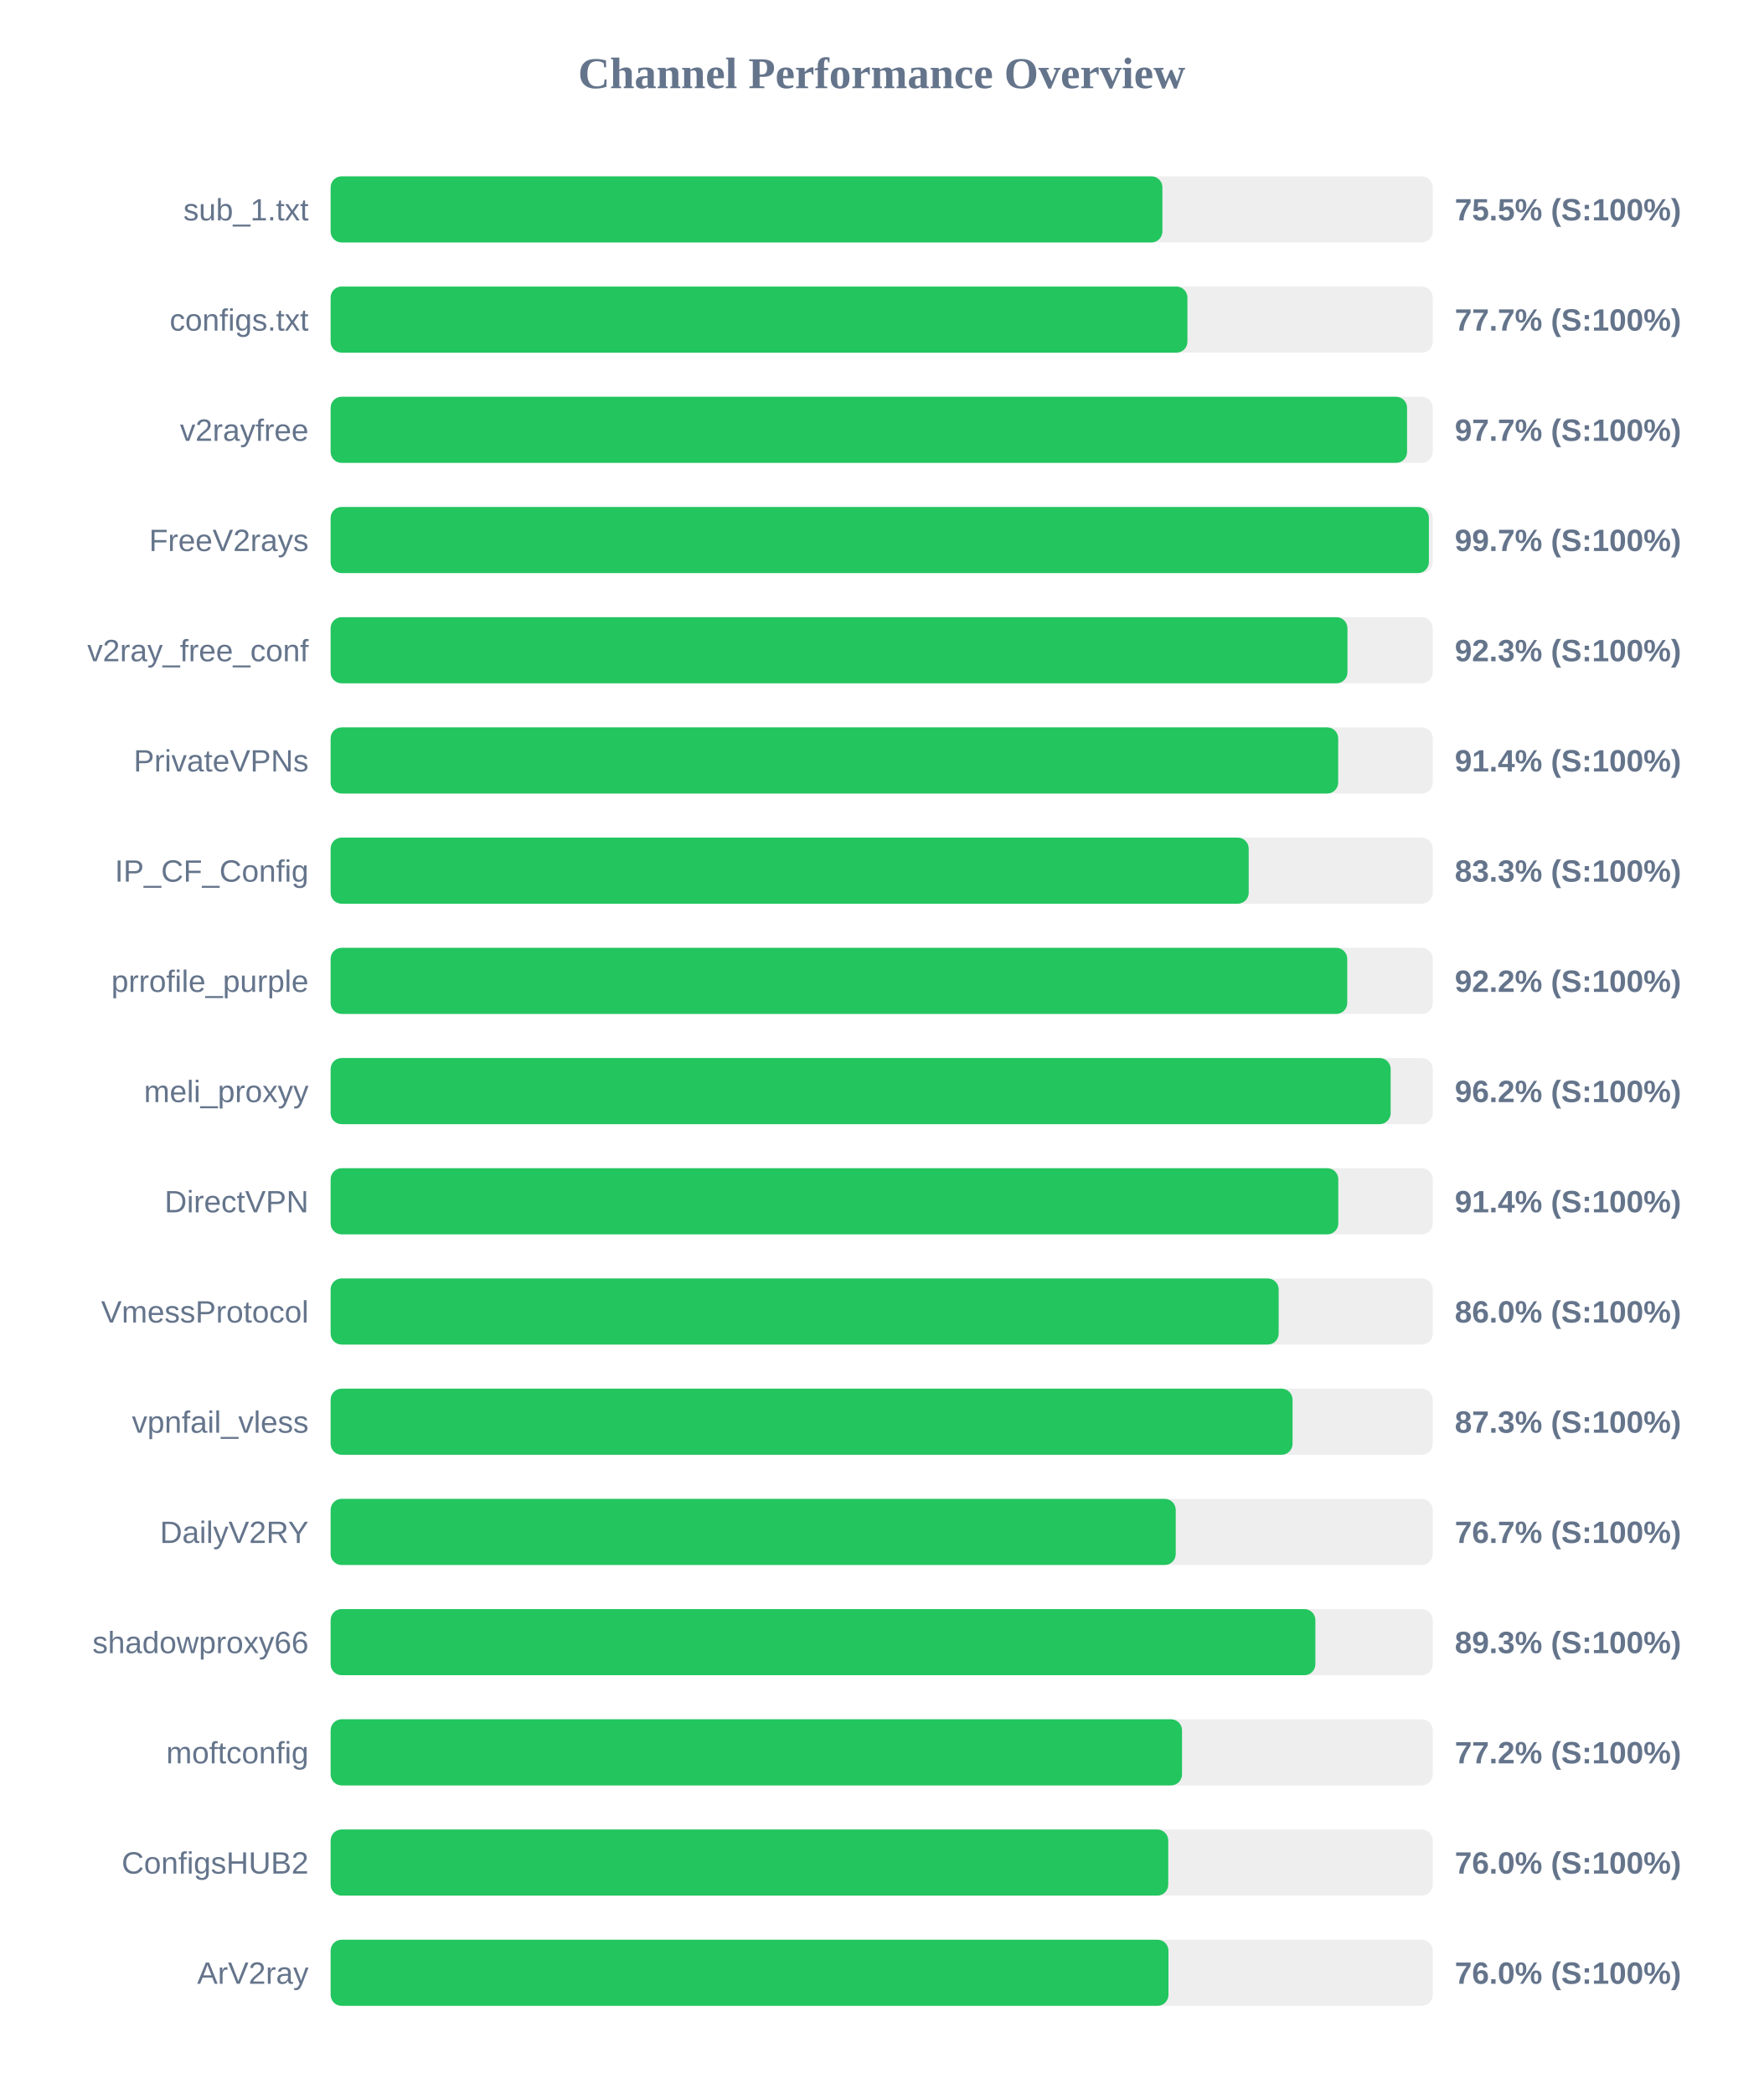
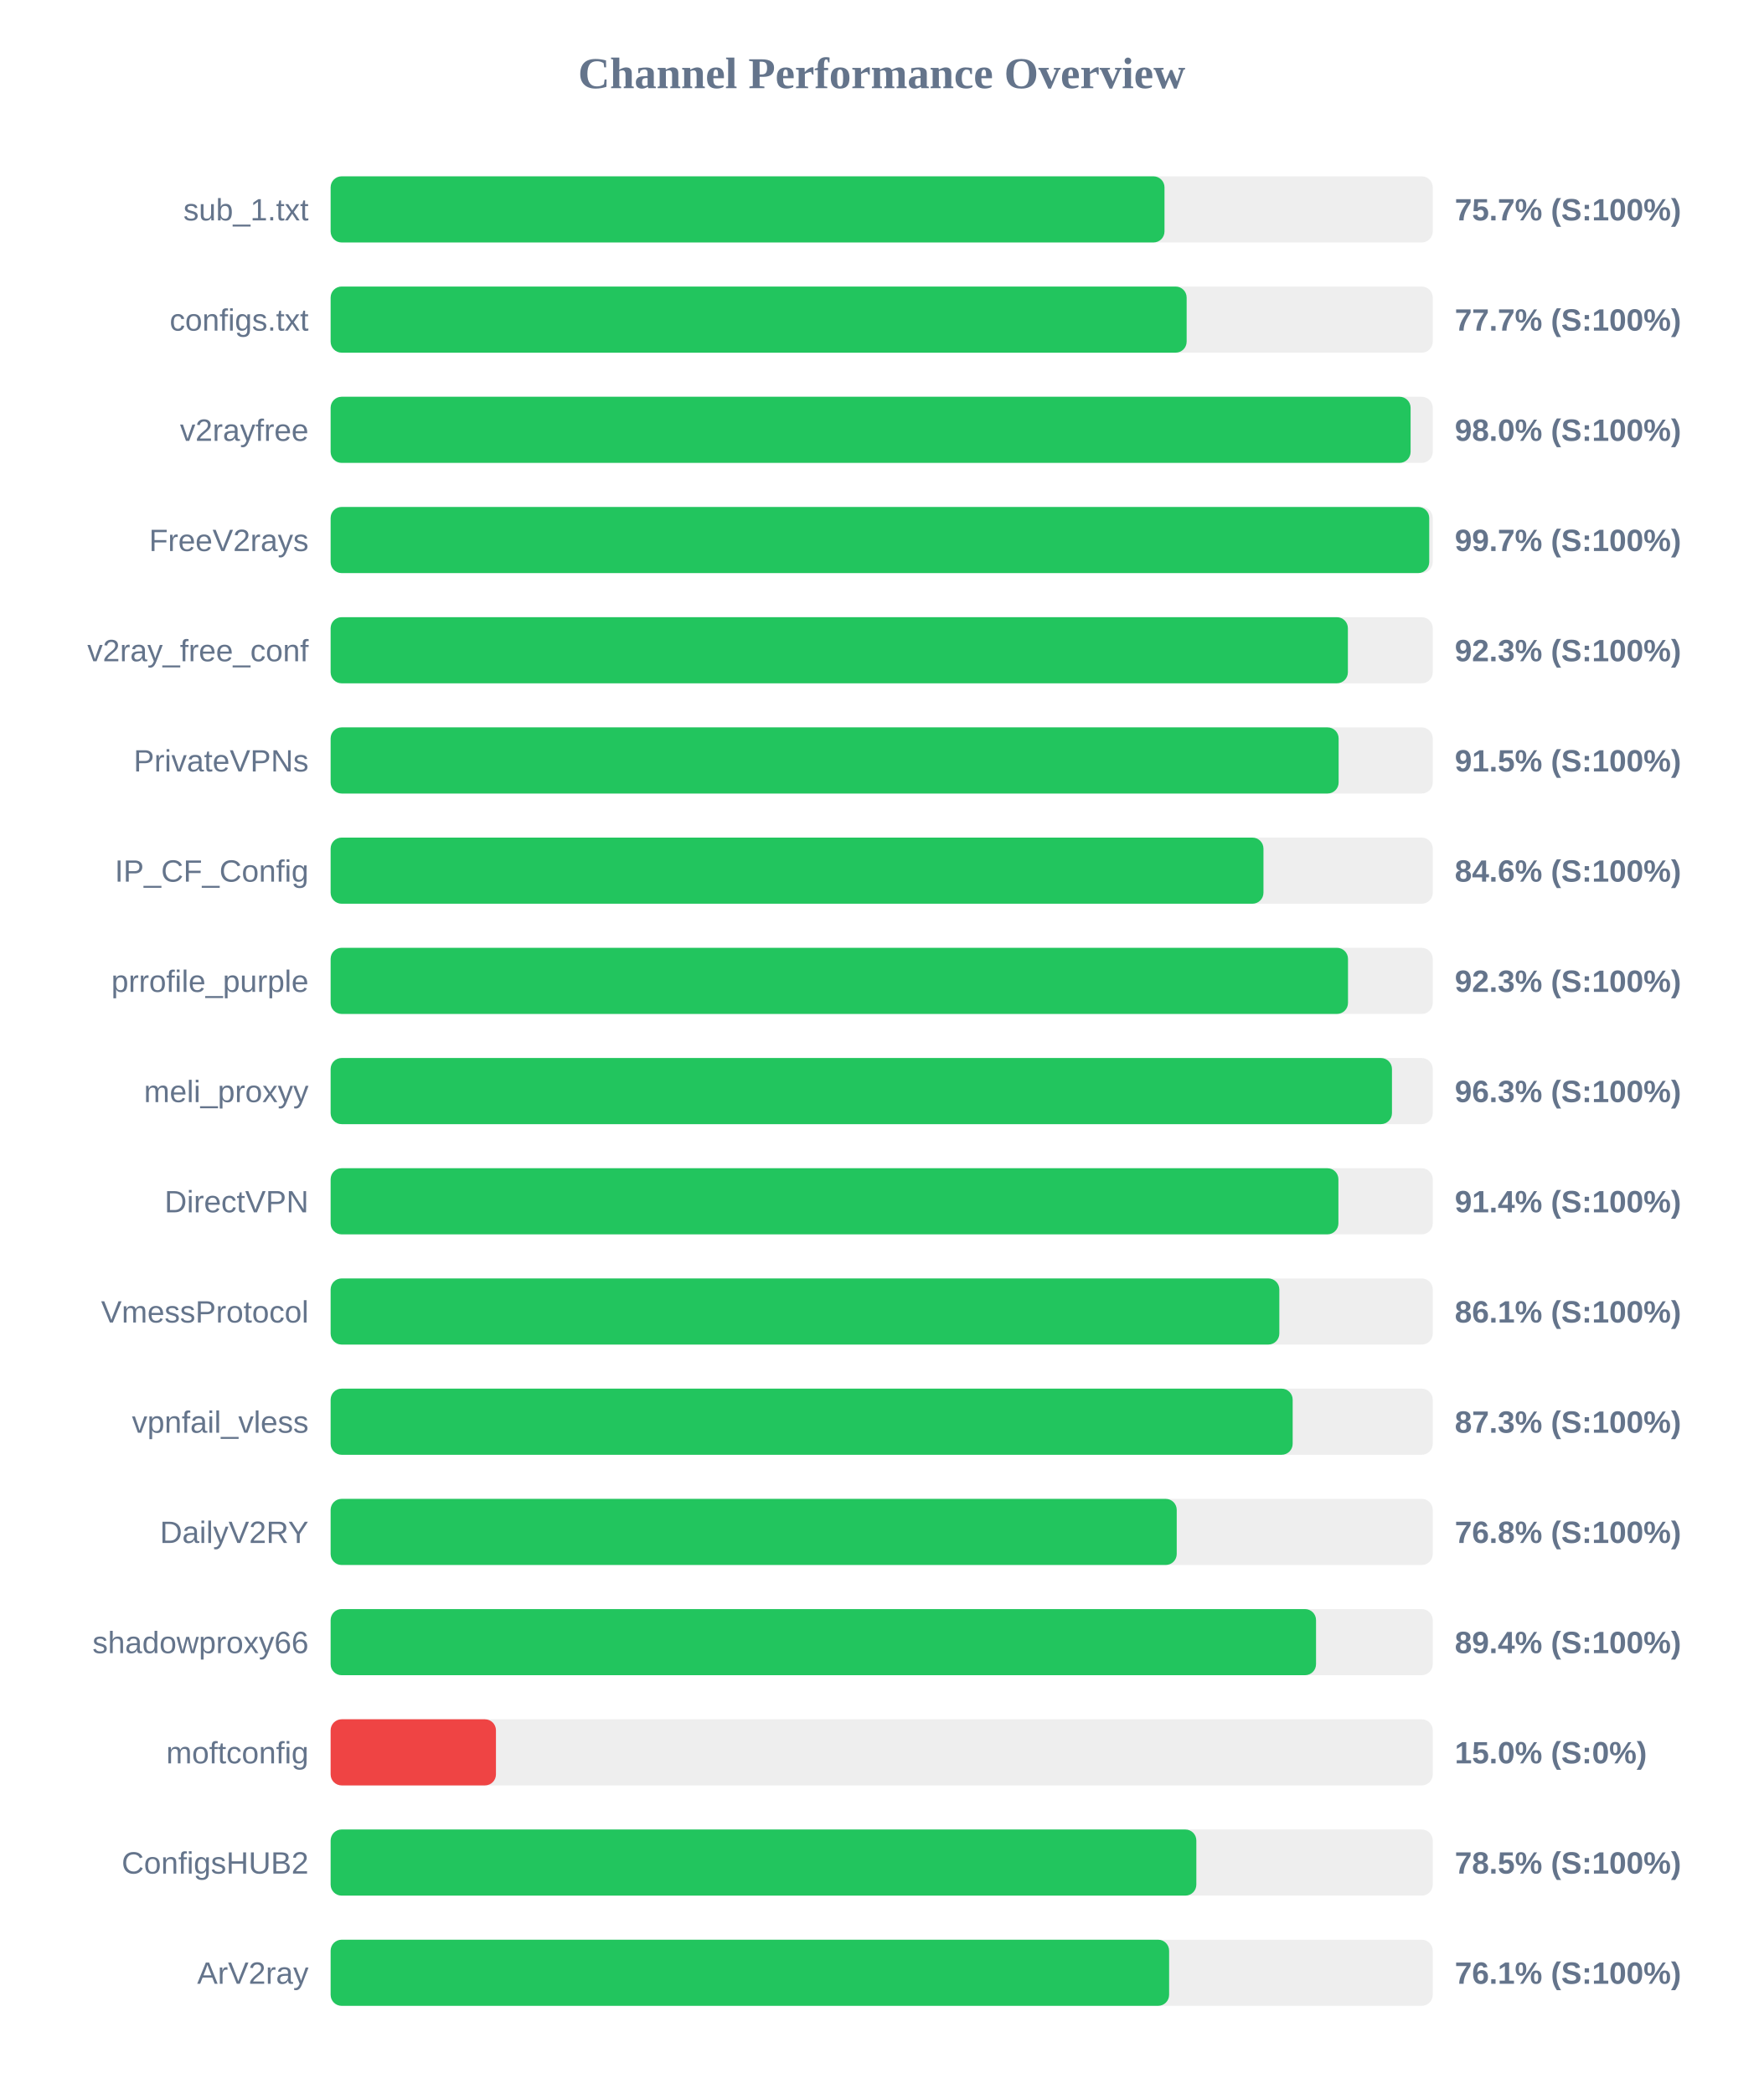
<svg xmlns="http://www.w3.org/2000/svg" width="800" height="950" version="1.1">
  <style>
        .row { font: 14px Arial; fill: #64748b; }
        .score { font: bold 14px Arial; fill: #64748b; }
    </style>
  <text x="400" y="40" text-anchor="middle" font-size="20px" font-weight="bold" fill="#64748b">Channel Performance Overview</text>
  <rect x="150" y="80" width="500" height="30" fill="#eee" rx="5" />
-   <rect x="150" y="80" width="377.35" height="30" fill="#22c55e" rx="5" />
+   <rect x="150" y="80" width="378.3" height="30" fill="#22c55e" rx="5" />
  <text x="140" y="100" text-anchor="end" class="row">sub_1.txt</text>
-   <text x="660" y="100" text-anchor="start" class="score">75.5% (S:100%)</text>
+   <text x="660" y="100" text-anchor="start" class="score">75.7% (S:100%)</text>
  <rect x="150" y="130" width="500" height="30" fill="#eee" rx="5" />
-   <rect x="150" y="130" width="388.7" height="30" fill="#22c55e" rx="5" />
+   <rect x="150" y="130" width="388.35" height="30" fill="#22c55e" rx="5" />
  <text x="140" y="150" text-anchor="end" class="row">configs.txt</text>
  <text x="660" y="150" text-anchor="start" class="score">77.7% (S:100%)</text>
  <rect x="150" y="180" width="500" height="30" fill="#eee" rx="5" />
-   <rect x="150" y="180" width="488.35" height="30" fill="#22c55e" rx="5" />
+   <rect x="150" y="180" width="489.95" height="30" fill="#22c55e" rx="5" />
  <text x="140" y="200" text-anchor="end" class="row">v2rayfree</text>
-   <text x="660" y="200" text-anchor="start" class="score">97.7% (S:100%)</text>
+   <text x="660" y="200" text-anchor="start" class="score">98.0% (S:100%)</text>
  <rect x="150" y="230" width="500" height="30" fill="#eee" rx="5" />
-   <rect x="150" y="230" width="498.25" height="30" fill="#22c55e" rx="5" />
+   <rect x="150" y="230" width="498.4" height="30" fill="#22c55e" rx="5" />
  <text x="140" y="250" text-anchor="end" class="row">FreeV2rays</text>
  <text x="660" y="250" text-anchor="start" class="score">99.7% (S:100%)</text>
  <rect x="150" y="280" width="500" height="30" fill="#eee" rx="5" />
-   <rect x="150" y="280" width="461.3" height="30" fill="#22c55e" rx="5" />
+   <rect x="150" y="280" width="461.5" height="30" fill="#22c55e" rx="5" />
  <text x="140" y="300" text-anchor="end" class="row">v2ray_free_conf</text>
  <text x="660" y="300" text-anchor="start" class="score">92.3% (S:100%)</text>
  <rect x="150" y="330" width="500" height="30" fill="#eee" rx="5" />
-   <rect x="150" y="330" width="457.1" height="30" fill="#22c55e" rx="5" />
+   <rect x="150" y="330" width="457.3" height="30" fill="#22c55e" rx="5" />
  <text x="140" y="350" text-anchor="end" class="row">PrivateVPNs</text>
-   <text x="660" y="350" text-anchor="start" class="score">91.4% (S:100%)</text>
+   <text x="660" y="350" text-anchor="start" class="score">91.5% (S:100%)</text>
  <rect x="150" y="380" width="500" height="30" fill="#eee" rx="5" />
-   <rect x="150" y="380" width="416.5" height="30" fill="#22c55e" rx="5" />
+   <rect x="150" y="380" width="423.2" height="30" fill="#22c55e" rx="5" />
  <text x="140" y="400" text-anchor="end" class="row">IP_CF_Config</text>
-   <text x="660" y="400" text-anchor="start" class="score">83.3% (S:100%)</text>
+   <text x="660" y="400" text-anchor="start" class="score">84.6% (S:100%)</text>
  <rect x="150" y="430" width="500" height="30" fill="#eee" rx="5" />
-   <rect x="150" y="430" width="461.2" height="30" fill="#22c55e" rx="5" />
+   <rect x="150" y="430" width="461.55" height="30" fill="#22c55e" rx="5" />
  <text x="140" y="450" text-anchor="end" class="row">prrofile_purple</text>
-   <text x="660" y="450" text-anchor="start" class="score">92.2% (S:100%)</text>
+   <text x="660" y="450" text-anchor="start" class="score">92.3% (S:100%)</text>
  <rect x="150" y="480" width="500" height="30" fill="#eee" rx="5" />
-   <rect x="150" y="480" width="480.9" height="30" fill="#22c55e" rx="5" />
+   <rect x="150" y="480" width="481.5" height="30" fill="#22c55e" rx="5" />
  <text x="140" y="500" text-anchor="end" class="row">meli_proxyy</text>
-   <text x="660" y="500" text-anchor="start" class="score">96.2% (S:100%)</text>
+   <text x="660" y="500" text-anchor="start" class="score">96.3% (S:100%)</text>
  <rect x="150" y="530" width="500" height="30" fill="#eee" rx="5" />
-   <rect x="150" y="530" width="457.15" height="30" fill="#22c55e" rx="5" />
+   <rect x="150" y="530" width="457.2" height="30" fill="#22c55e" rx="5" />
  <text x="140" y="550" text-anchor="end" class="row">DirectVPN</text>
  <text x="660" y="550" text-anchor="start" class="score">91.4% (S:100%)</text>
  <rect x="150" y="580" width="500" height="30" fill="#eee" rx="5" />
-   <rect x="150" y="580" width="430.1" height="30" fill="#22c55e" rx="5" />
+   <rect x="150" y="580" width="430.4" height="30" fill="#22c55e" rx="5" />
  <text x="140" y="600" text-anchor="end" class="row">VmessProtocol</text>
-   <text x="660" y="600" text-anchor="start" class="score">86.0% (S:100%)</text>
+   <text x="660" y="600" text-anchor="start" class="score">86.1% (S:100%)</text>
  <rect x="150" y="630" width="500" height="30" fill="#eee" rx="5" />
-   <rect x="150" y="630" width="436.4" height="30" fill="#22c55e" rx="5" />
+   <rect x="150" y="630" width="436.45" height="30" fill="#22c55e" rx="5" />
  <text x="140" y="650" text-anchor="end" class="row">vpnfail_vless</text>
  <text x="660" y="650" text-anchor="start" class="score">87.3% (S:100%)</text>
  <rect x="150" y="680" width="500" height="30" fill="#eee" rx="5" />
-   <rect x="150" y="680" width="383.4" height="30" fill="#22c55e" rx="5" />
+   <rect x="150" y="680" width="383.85" height="30" fill="#22c55e" rx="5" />
  <text x="140" y="700" text-anchor="end" class="row">DailyV2RY</text>
-   <text x="660" y="700" text-anchor="start" class="score">76.7% (S:100%)</text>
+   <text x="660" y="700" text-anchor="start" class="score">76.8% (S:100%)</text>
  <rect x="150" y="730" width="500" height="30" fill="#eee" rx="5" />
-   <rect x="150" y="730" width="446.75" height="30" fill="#22c55e" rx="5" />
+   <rect x="150" y="730" width="447.05" height="30" fill="#22c55e" rx="5" />
  <text x="140" y="750" text-anchor="end" class="row">shadowproxy66</text>
-   <text x="660" y="750" text-anchor="start" class="score">89.3% (S:100%)</text>
+   <text x="660" y="750" text-anchor="start" class="score">89.4% (S:100%)</text>
  <rect x="150" y="780" width="500" height="30" fill="#eee" rx="5" />
-   <rect x="150" y="780" width="386.25" height="30" fill="#22c55e" rx="5" />
+   <rect x="150" y="780" width="75.0" height="30" fill="#ef4444" rx="5" />
  <text x="140" y="800" text-anchor="end" class="row">moftconfig</text>
-   <text x="660" y="800" text-anchor="start" class="score">77.2% (S:100%)</text>
+   <text x="660" y="800" text-anchor="start" class="score">15.0% (S:0%)</text>
  <rect x="150" y="830" width="500" height="30" fill="#eee" rx="5" />
-   <rect x="150" y="830" width="380.0" height="30" fill="#22c55e" rx="5" />
+   <rect x="150" y="830" width="392.75" height="30" fill="#22c55e" rx="5" />
  <text x="140" y="850" text-anchor="end" class="row">ConfigsHUB2</text>
-   <text x="660" y="850" text-anchor="start" class="score">76.0% (S:100%)</text>
+   <text x="660" y="850" text-anchor="start" class="score">78.5% (S:100%)</text>
  <rect x="150" y="880" width="500" height="30" fill="#eee" rx="5" />
-   <rect x="150" y="880" width="380.1" height="30" fill="#22c55e" rx="5" />
+   <rect x="150" y="880" width="380.4" height="30" fill="#22c55e" rx="5" />
  <text x="140" y="900" text-anchor="end" class="row">ArV2ray</text>
-   <text x="660" y="900" text-anchor="start" class="score">76.0% (S:100%)</text>
+   <text x="660" y="900" text-anchor="start" class="score">76.1% (S:100%)</text>
</svg>
